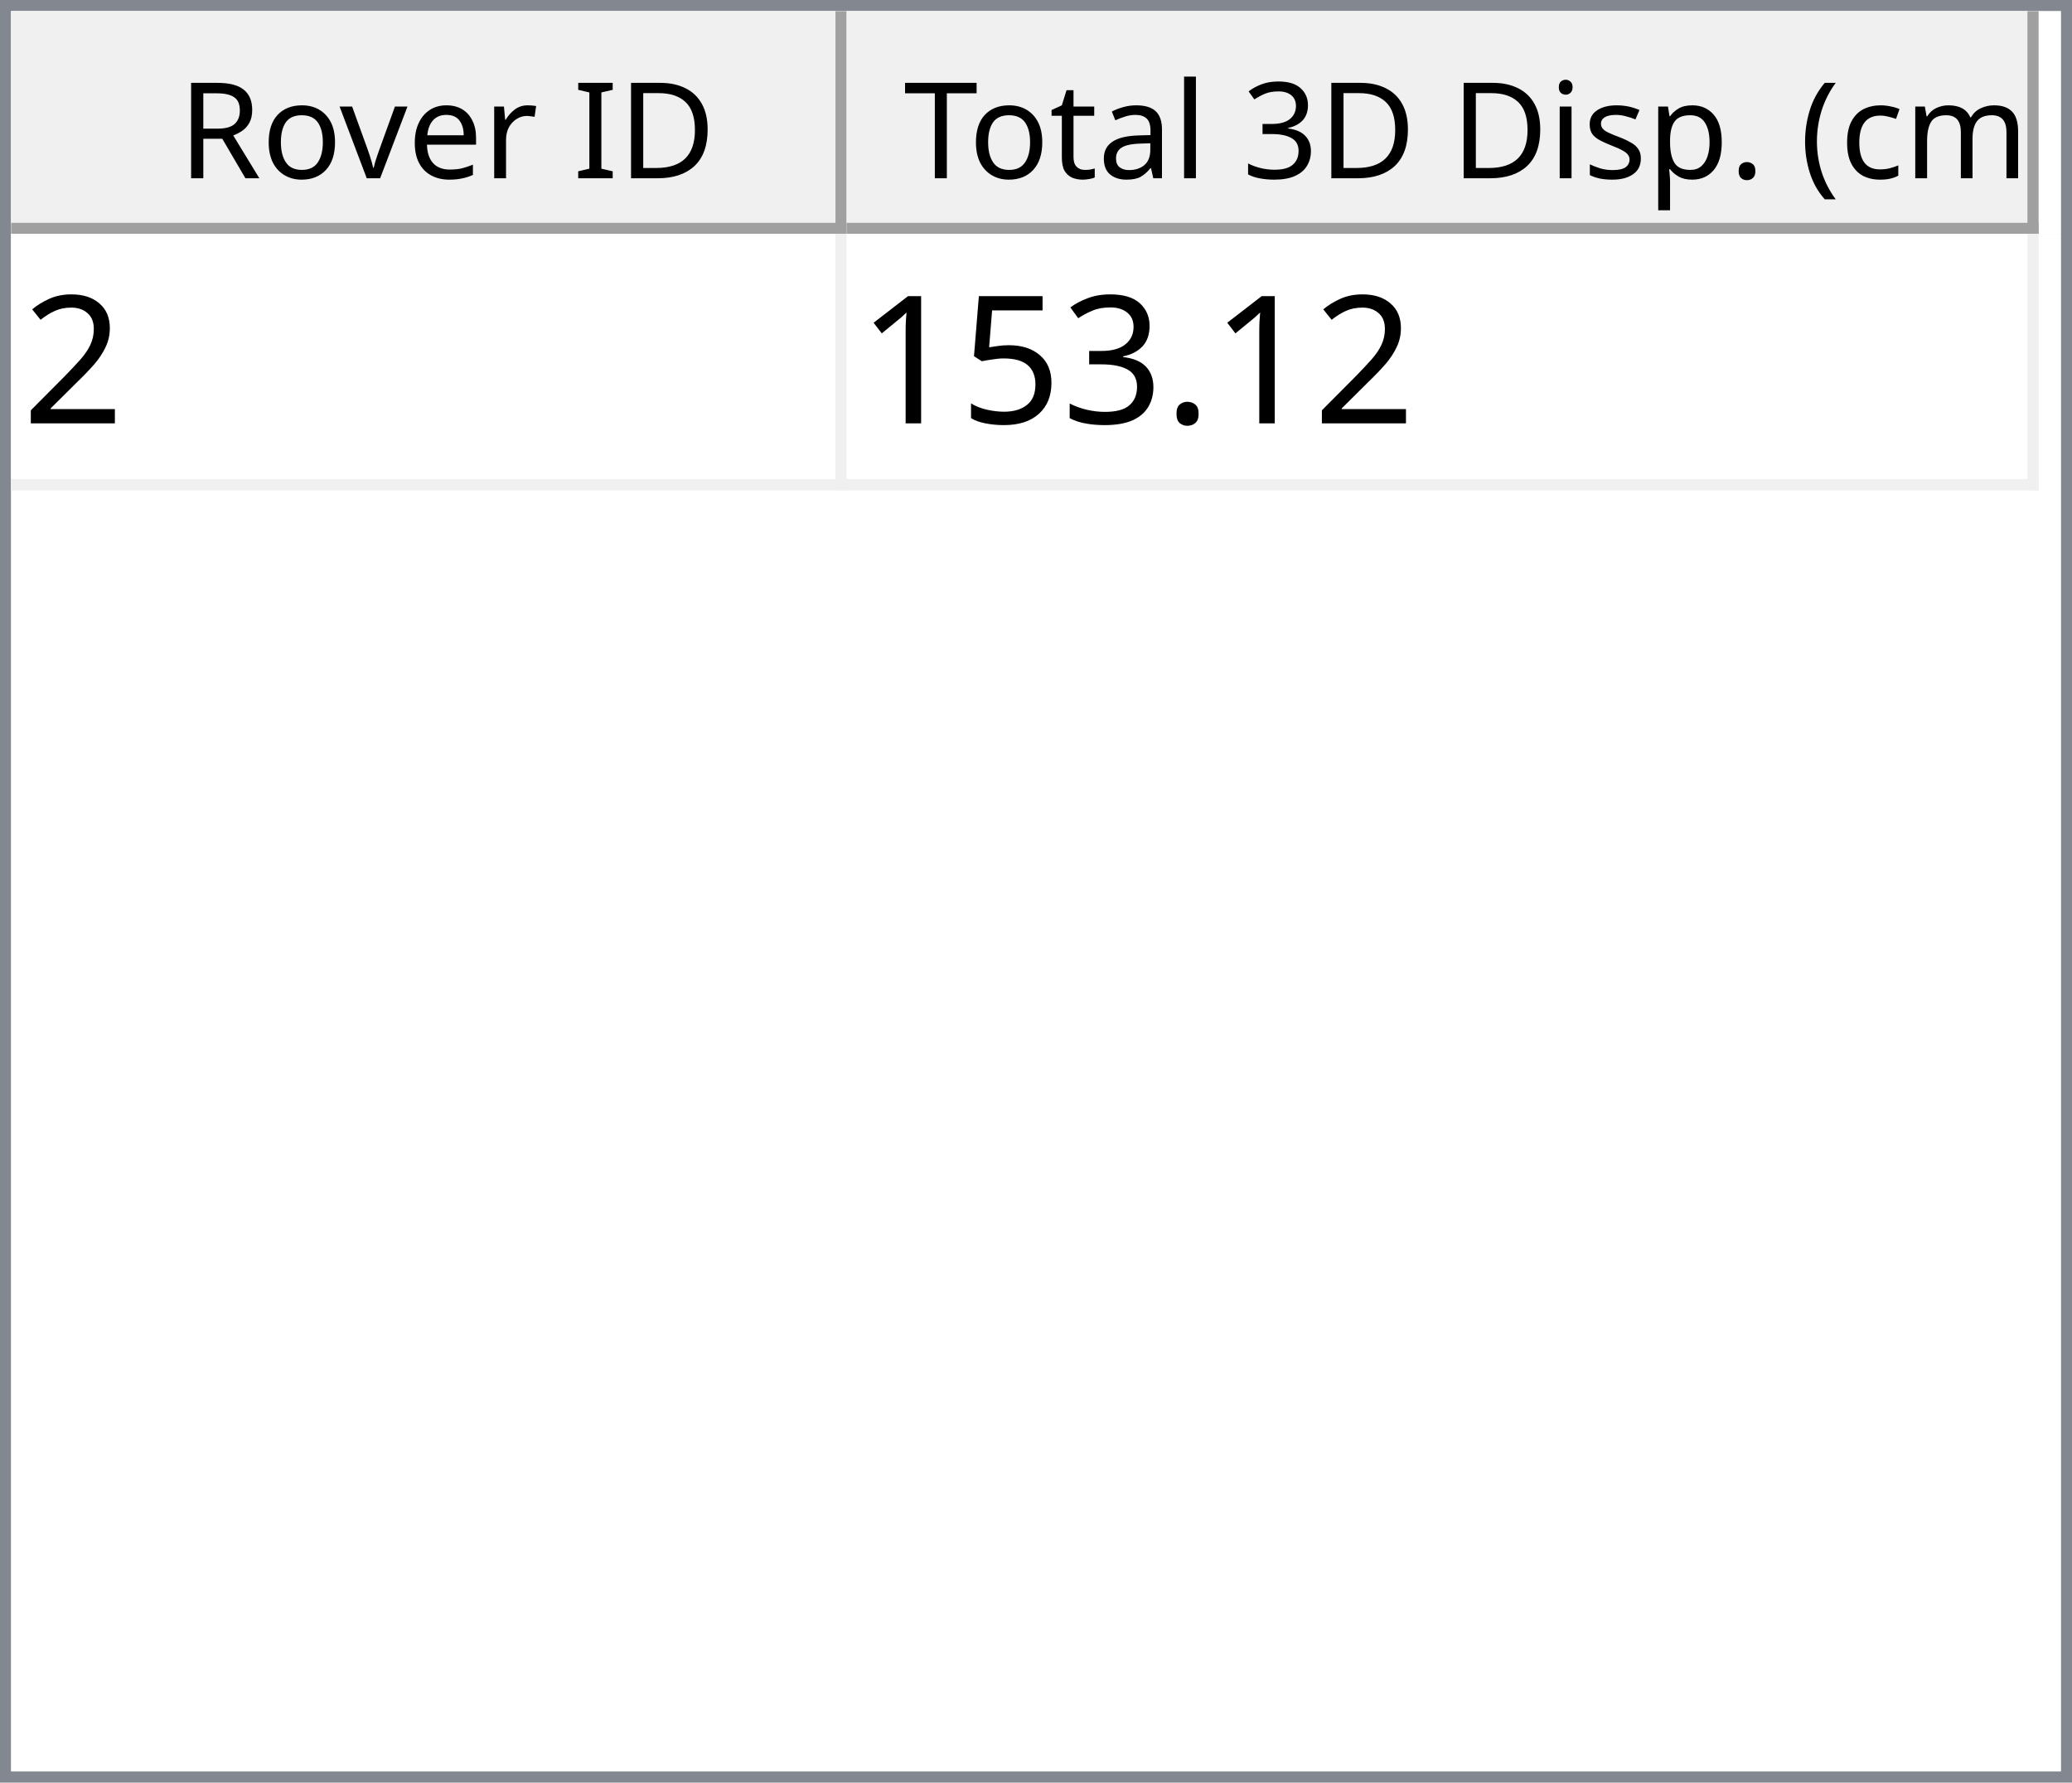
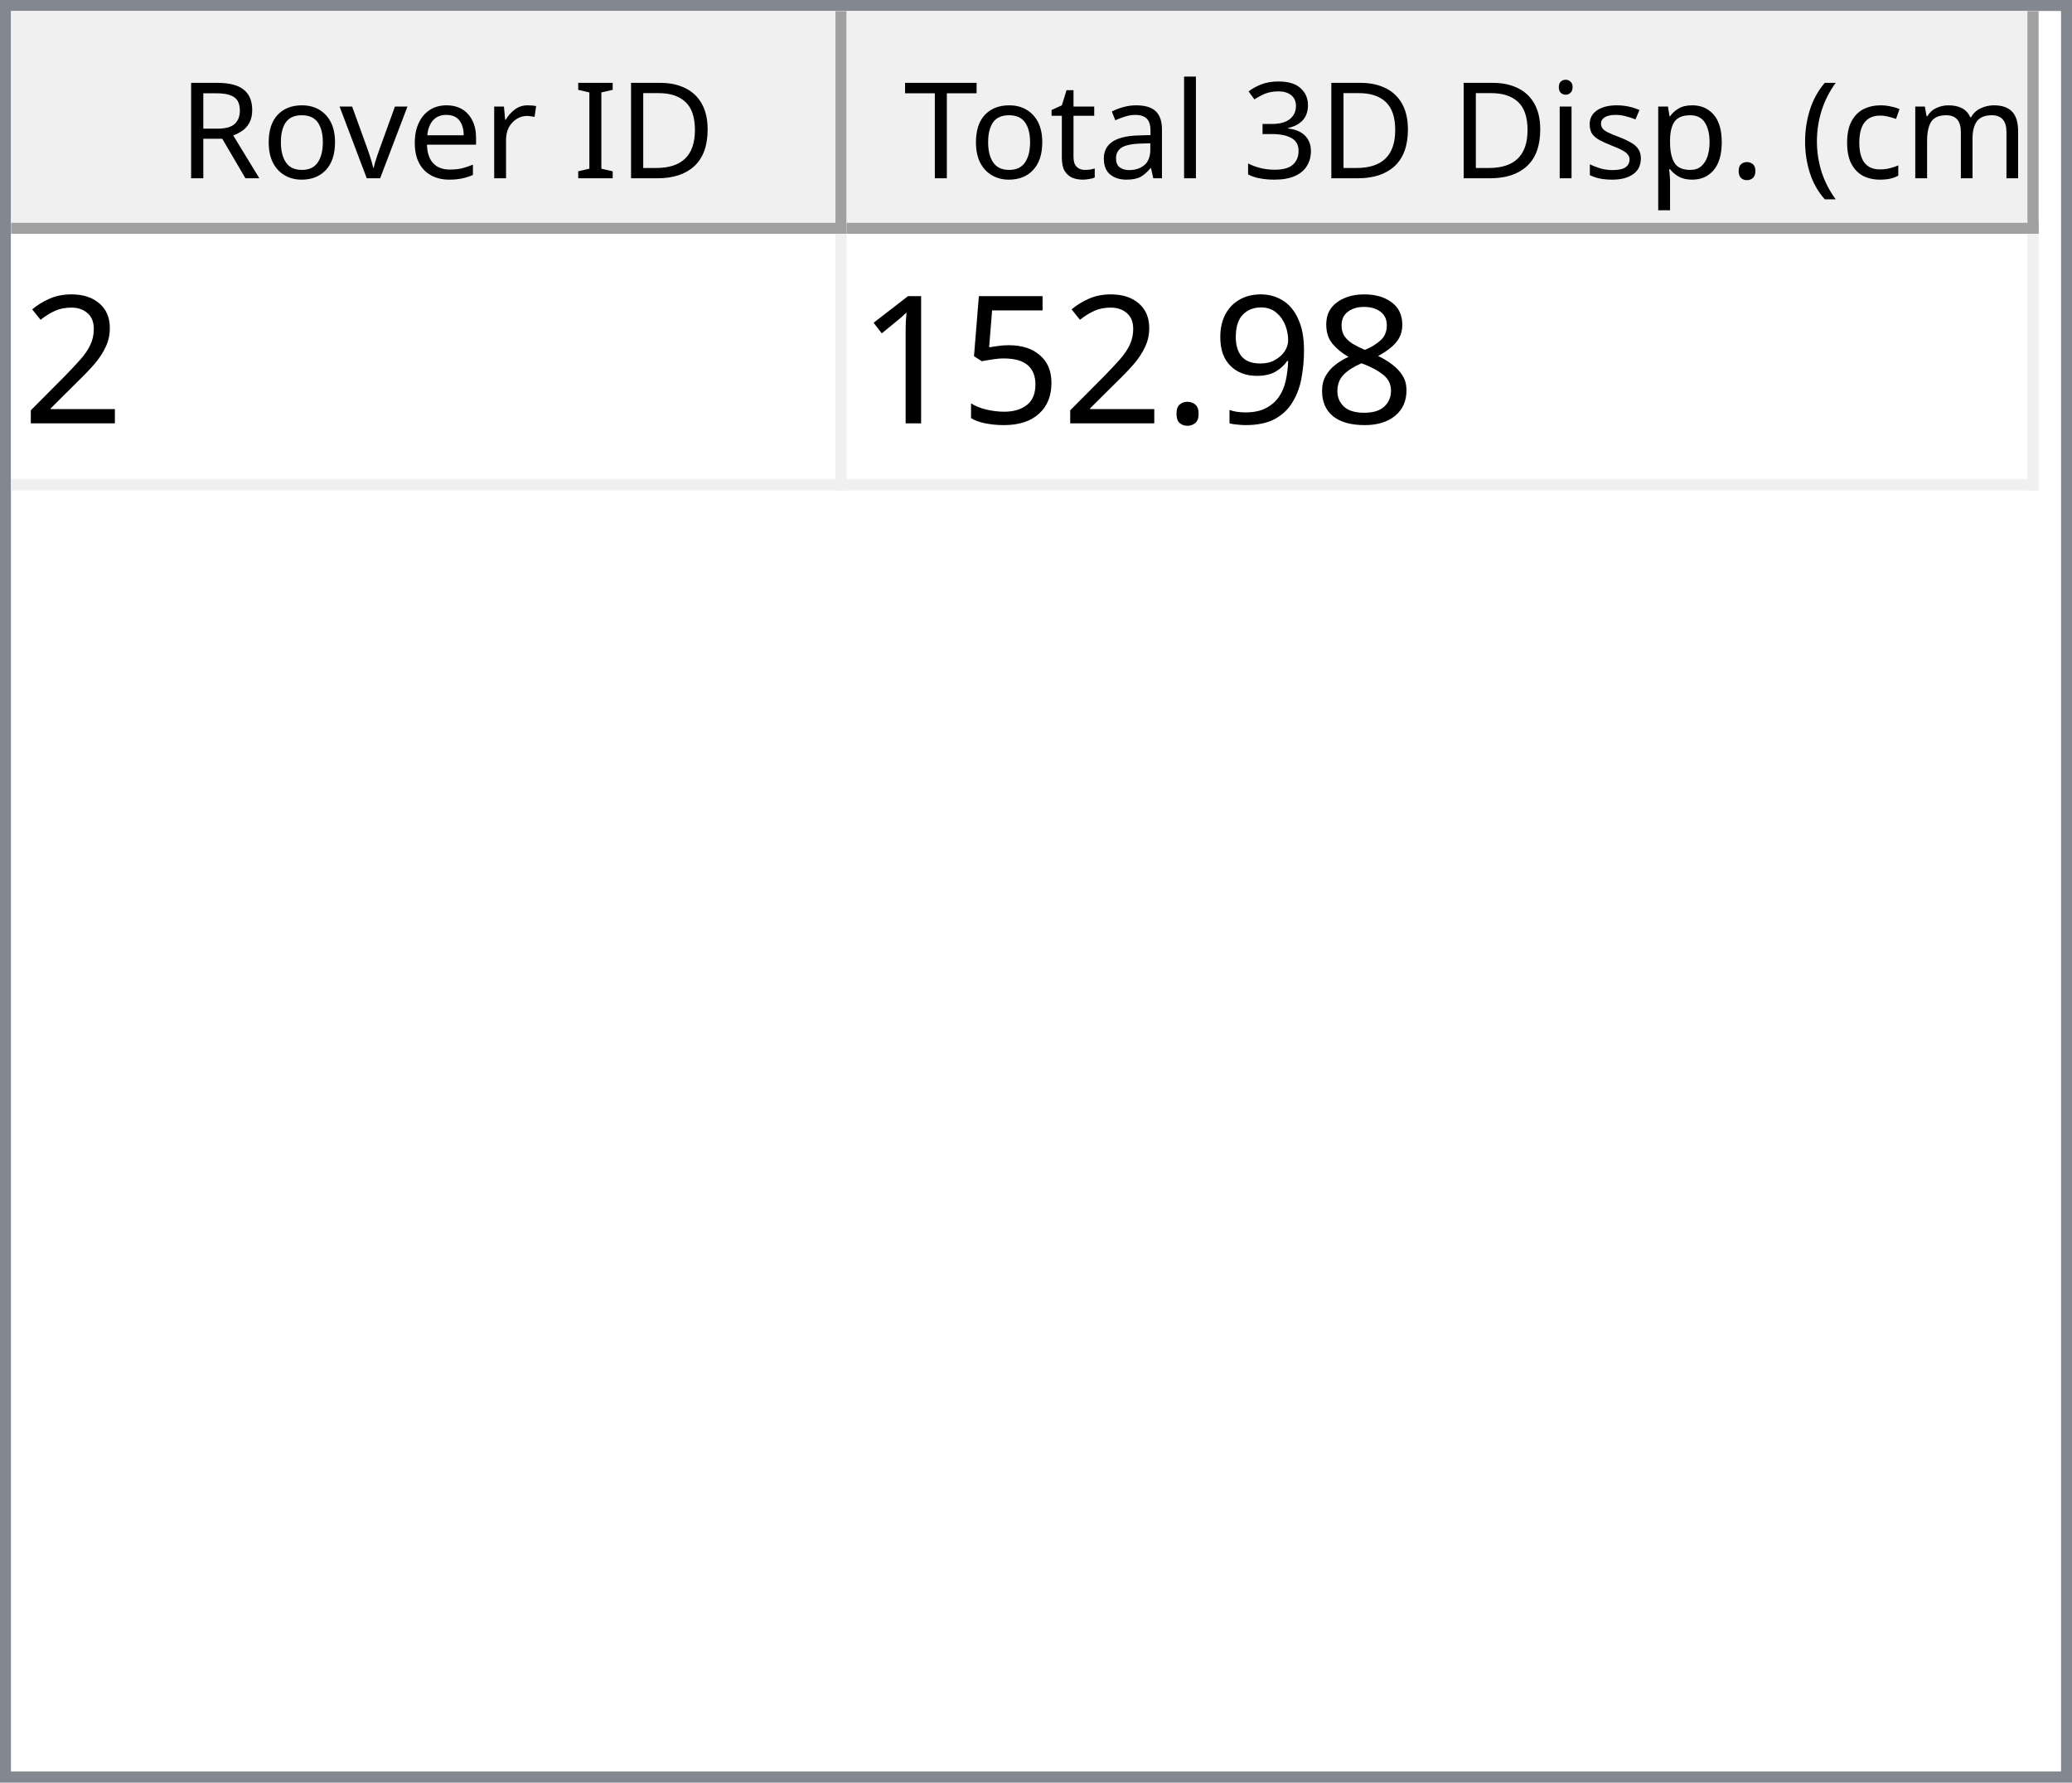
<svg xmlns="http://www.w3.org/2000/svg" style="fill-opacity:1; color-rendering:auto; color-interpolation:auto; text-rendering:auto; stroke:black; stroke-linecap:square; stroke-miterlimit:10; shape-rendering:auto; stroke-opacity:1; fill:black; stroke-dasharray:none; font-weight:normal; stroke-width:1; font-family:'Dialog'; font-style:normal; stroke-linejoin:miter; font-size:12px; stroke-dashoffset:0; image-rendering:auto;" width="186" height="160">
  <defs id="genericDefs" />
  <g>
    <defs id="defs1">
      <clipPath clipPathUnits="userSpaceOnUse" id="clipPath1">
        <path d="M0 0 L186 0 L186 160 L0 160 L0 0 Z" />
      </clipPath>
      <clipPath clipPathUnits="userSpaceOnUse" id="clipPath2">
        <path d="M0 0 L0 160 L186 160 L186 0 Z" />
      </clipPath>
      <clipPath clipPathUnits="userSpaceOnUse" id="clipPath3">
        <path d="M0 0 L0 20 L184 20 L184 0 Z" />
      </clipPath>
      <clipPath clipPathUnits="userSpaceOnUse" id="clipPath4">
        <path d="M0 0 L0 20 L75 20 L75 0 Z" />
      </clipPath>
      <clipPath clipPathUnits="userSpaceOnUse" id="clipPath5">
        <path d="M1 1 L1 19 L74 19 L74 1 Z" />
      </clipPath>
      <clipPath clipPathUnits="userSpaceOnUse" id="clipPath6">
        <path d="M0 0 L0 18 L73 18 L73 0 Z" />
      </clipPath>
      <clipPath clipPathUnits="userSpaceOnUse" id="clipPath7">
        <path d="M-0.5 -0.5 L-0.5 19.5 L74.5 19.5 L74.5 -0.5 Z" />
      </clipPath>
      <clipPath clipPathUnits="userSpaceOnUse" id="clipPath8">
        <path d="M0 0 L0 20 L107 20 L107 0 Z" />
      </clipPath>
      <clipPath clipPathUnits="userSpaceOnUse" id="clipPath9">
        <path d="M1 1 L1 19 L106 19 L106 1 Z" />
      </clipPath>
      <clipPath clipPathUnits="userSpaceOnUse" id="clipPath10">
        <path d="M0 0 L0 18 L105 18 L105 0 Z" />
      </clipPath>
      <clipPath clipPathUnits="userSpaceOnUse" id="clipPath11">
        <path d="M-0.5 -0.5 L-0.5 19.5 L106.5 19.5 L106.5 -0.5 Z" />
      </clipPath>
      <clipPath clipPathUnits="userSpaceOnUse" id="clipPath12">
        <path d="M0 0 L0 138 L184 138 L184 0 Z" />
      </clipPath>
      <clipPath clipPathUnits="userSpaceOnUse" id="clipPath13">
        <path d="M0 0 L0 23 L182 23 L182 0 Z" />
      </clipPath>
      <clipPath clipPathUnits="userSpaceOnUse" id="clipPath14">
        <path d="M-0.5 -0.5 L-0.5 22.5 L181.5 22.5 L181.5 -0.5 Z" />
      </clipPath>
      <clipPath clipPathUnits="userSpaceOnUse" id="clipPath15">
        <path d="M0 0 L0 22 L74 22 L74 0 Z" />
      </clipPath>
      <clipPath clipPathUnits="userSpaceOnUse" id="clipPath16">
        <path d="M0 0 L0 22 L106 22 L106 0 Z" />
      </clipPath>
      <font horiz-adv-x="64.551" id="font1">
        <font-face ascent="107.91" descent="25.098" units-per-em="100" style="font-style:normal; font-family:Segoe UI; font-weight:normal;" />
        <missing-glyph horiz-adv-x="64.551" d="M8.109 0 L8.109 68.266 L56.453 68.266 L56.453 0 L8.109 0 ZM15.328 7.234 L49.219 7.234 L49.219 61.031 L15.328 61.031 L15.328 7.234 Z" />
        <glyph unicode="D" horiz-adv-x="70.117" d="M9.188 0 L9.188 70.016 L28.516 70.016 Q65.531 70.016 65.531 35.891 Q65.531 19.672 55.25 9.836 Q44.969 0 27.734 0 L9.188 0 ZM17.391 62.594 L17.391 7.422 L27.828 7.422 Q41.609 7.422 49.273 14.797 Q56.938 22.172 56.938 35.688 Q56.938 62.594 28.328 62.594 L17.391 62.594 Z" />
        <glyph unicode="I" horiz-adv-x="26.611" d="M17.391 0 L9.188 0 L9.188 70.016 L17.391 70.016 L17.391 0 Z" />
        <glyph unicode=" " horiz-adv-x="27.393" d="" />
        <glyph unicode="r" horiz-adv-x="34.766" d="M34.188 41.891 Q32.078 43.5 28.125 43.5 Q23 43.5 19.555 38.672 Q16.109 33.844 16.109 25.484 L16.109 0 L8.109 0 L8.109 50 L16.109 50 L16.109 39.703 L16.312 39.703 Q18.016 44.969 21.531 47.922 Q25.047 50.875 29.391 50.875 Q32.516 50.875 34.188 50.203 L34.188 41.891 Z" />
        <glyph unicode="e" horiz-adv-x="52.295" d="M48.297 23 L12.984 23 Q13.188 14.656 17.484 10.109 Q21.781 5.562 29.297 5.562 Q37.75 5.562 44.828 11.141 L44.828 3.609 Q38.234 -1.172 27.391 -1.172 Q16.797 -1.172 10.742 5.641 Q4.688 12.453 4.688 24.812 Q4.688 36.469 11.305 43.82 Q17.922 51.172 27.734 51.172 Q37.547 51.172 42.922 44.828 Q48.297 38.484 48.297 27.203 L48.297 23 ZM40.094 29.781 Q40.047 36.719 36.75 40.578 Q33.453 44.438 27.594 44.438 Q21.922 44.438 17.969 40.383 Q14.016 36.328 13.094 29.781 L40.094 29.781 Z" />
        <glyph unicode="v" horiz-adv-x="47.9" d="M47.406 50 L27.484 0 L19.625 0 L0.688 50 L9.469 50 L22.172 13.672 Q23.578 9.672 23.922 6.688 L24.125 6.688 Q24.609 10.453 25.688 13.484 L38.969 50 L47.406 50 Z" />
        <glyph unicode="o" horiz-adv-x="58.594" d="M29 -1.172 Q17.922 -1.172 11.305 5.836 Q4.688 12.844 4.688 24.422 Q4.688 37.016 11.57 44.094 Q18.453 51.172 30.172 51.172 Q41.359 51.172 47.633 44.289 Q53.906 37.406 53.906 25.203 Q53.906 13.234 47.141 6.031 Q40.375 -1.172 29 -1.172 ZM29.594 44.438 Q21.875 44.438 17.383 39.188 Q12.891 33.938 12.891 24.703 Q12.891 15.828 17.43 10.695 Q21.969 5.562 29.594 5.562 Q37.359 5.562 41.531 10.594 Q45.703 15.625 45.703 24.906 Q45.703 34.281 41.531 39.359 Q37.359 44.438 29.594 44.438 Z" />
        <glyph unicode="R" horiz-adv-x="59.814" d="M59.375 0 L49.609 0 L37.891 19.625 Q36.281 22.359 34.766 24.289 Q33.25 26.219 31.664 27.438 Q30.078 28.656 28.25 29.219 Q26.422 29.781 24.125 29.781 L17.391 29.781 L17.391 0 L9.188 0 L9.188 70.016 L30.078 70.016 Q34.672 70.016 38.555 68.867 Q42.438 67.719 45.289 65.375 Q48.141 63.031 49.758 59.547 Q51.375 56.062 51.375 51.375 Q51.375 47.703 50.273 44.656 Q49.172 41.609 47.148 39.211 Q45.125 36.812 42.266 35.133 Q39.406 33.453 35.844 32.516 L35.844 32.328 Q37.594 31.547 38.891 30.547 Q40.188 29.547 41.359 28.18 Q42.531 26.812 43.68 25.078 Q44.828 23.344 46.234 21.047 L59.375 0 ZM17.391 62.594 L17.391 37.203 L28.516 37.203 Q31.594 37.203 34.203 38.133 Q36.812 39.062 38.719 40.797 Q40.625 42.531 41.703 45.047 Q42.781 47.562 42.781 50.688 Q42.781 56.297 39.141 59.445 Q35.5 62.594 28.609 62.594 L17.391 62.594 Z" />
        <glyph unicode=")" horiz-adv-x="30.176" d="M8.297 -15.922 L1.172 -15.922 Q16.406 2.344 16.406 26.812 Q16.406 51.469 1.078 70.016 L8.297 70.016 Q23.531 52.156 23.531 26.703 Q23.531 1.375 8.297 -15.922 Z" />
        <glyph unicode="m" horiz-adv-x="86.133" d="M79.109 0 L71.094 0 L71.094 28.719 Q71.094 37.016 68.531 40.727 Q65.969 44.438 59.906 44.438 Q54.781 44.438 51.195 39.75 Q47.609 35.062 47.609 28.516 L47.609 0 L39.594 0 L39.594 29.688 Q39.594 44.438 28.219 44.438 Q22.953 44.438 19.531 40.016 Q16.109 35.594 16.109 28.516 L16.109 0 L8.109 0 L8.109 50 L16.109 50 L16.109 42.094 L16.312 42.094 Q21.625 51.172 31.844 51.172 Q36.969 51.172 40.773 48.312 Q44.578 45.453 46 40.828 Q51.562 51.172 62.594 51.172 Q79.109 51.172 79.109 30.812 L79.109 0 Z" />
        <glyph unicode="c" horiz-adv-x="46.191" d="M42.188 2.297 Q36.422 -1.172 28.516 -1.172 Q17.828 -1.172 11.258 5.789 Q4.688 12.75 4.688 23.828 Q4.688 36.188 11.766 43.68 Q18.844 51.172 30.672 51.172 Q37.25 51.172 42.281 48.734 L42.281 40.531 Q36.719 44.438 30.375 44.438 Q22.703 44.438 17.797 38.945 Q12.891 33.453 12.891 24.516 Q12.891 15.719 17.508 10.641 Q22.125 5.562 29.891 5.562 Q36.422 5.562 42.188 9.906 L42.188 2.297 Z" />
        <glyph unicode="(" horiz-adv-x="30.176" d="M29.109 -15.922 L21.969 -15.922 Q6.844 1.375 6.844 26.703 Q6.844 52.156 21.969 70.016 L29.203 70.016 Q13.875 51.469 13.875 26.812 Q13.875 2.344 29.109 -15.922 Z" />
        <glyph unicode="." horiz-adv-x="21.68" d="M10.891 -1.078 Q8.641 -1.078 7.055 0.539 Q5.469 2.156 5.469 4.391 Q5.469 6.641 7.055 8.273 Q8.641 9.906 10.891 9.906 Q13.188 9.906 14.797 8.273 Q16.406 6.641 16.406 4.391 Q16.406 2.156 14.797 0.539 Q13.188 -1.078 10.891 -1.078 Z" />
        <glyph unicode="p" horiz-adv-x="58.789" d="M16.312 7.234 L16.109 7.234 L16.109 -23 L8.109 -23 L8.109 50 L16.109 50 L16.109 41.219 L16.312 41.219 Q22.219 51.172 33.594 51.172 Q43.266 51.172 48.688 44.461 Q54.109 37.75 54.109 26.469 Q54.109 13.922 48 6.375 Q41.891 -1.172 31.297 -1.172 Q21.578 -1.172 16.312 7.234 ZM16.109 27.391 L16.109 20.406 Q16.109 14.203 20.141 9.883 Q24.172 5.562 30.375 5.562 Q37.641 5.562 41.773 11.133 Q45.906 16.703 45.906 26.609 Q45.906 34.969 42.047 39.703 Q38.188 44.438 31.594 44.438 Q24.609 44.438 20.359 39.578 Q16.109 34.719 16.109 27.391 Z" />
        <glyph unicode="s" horiz-adv-x="42.432" d="M5.078 1.812 L5.078 10.406 Q11.625 5.562 19.484 5.562 Q30.031 5.562 30.031 12.594 Q30.031 14.594 29.125 15.992 Q28.219 17.391 26.68 18.461 Q25.141 19.531 23.07 20.383 Q21 21.234 18.609 22.172 Q15.281 23.484 12.766 24.828 Q10.25 26.172 8.57 27.859 Q6.891 29.547 6.031 31.695 Q5.172 33.844 5.172 36.719 Q5.172 40.234 6.789 42.945 Q8.406 45.656 11.086 47.484 Q13.766 49.312 17.211 50.242 Q20.656 51.172 24.312 51.172 Q30.812 51.172 35.938 48.922 L35.938 40.828 Q30.422 44.438 23.25 44.438 Q21 44.438 19.195 43.922 Q17.391 43.406 16.094 42.477 Q14.797 41.547 14.086 40.258 Q13.375 38.969 13.375 37.406 Q13.375 35.453 14.086 34.133 Q14.797 32.812 16.164 31.789 Q17.531 30.766 19.484 29.938 Q21.438 29.109 23.922 28.125 Q27.25 26.859 29.883 25.516 Q32.516 24.172 34.375 22.484 Q36.234 20.797 37.234 18.602 Q38.234 16.406 38.234 13.375 Q38.234 9.672 36.602 6.938 Q34.969 4.203 32.234 2.398 Q29.5 0.594 25.93 -0.289 Q22.359 -1.172 18.453 -1.172 Q10.75 -1.172 5.078 1.812 Z" />
        <glyph unicode="i" horiz-adv-x="24.219" d="M12.203 62.703 Q10.062 62.703 8.547 64.164 Q7.031 65.625 7.031 67.875 Q7.031 70.125 8.547 71.609 Q10.062 73.094 12.203 73.094 Q14.406 73.094 15.945 71.609 Q17.484 70.125 17.484 67.875 Q17.484 65.719 15.945 64.211 Q14.406 62.703 12.203 62.703 ZM16.109 0 L8.109 0 L8.109 50 L16.109 50 L16.109 0 Z" />
        <glyph unicode="3" horiz-adv-x="53.906" d="M46.531 19.828 Q46.531 15.094 44.75 11.211 Q42.969 7.328 39.719 4.57 Q36.469 1.812 31.93 0.297 Q27.391 -1.219 21.922 -1.219 Q11.922 -1.219 6 2.594 L6 11.188 Q13.094 5.609 22.219 5.609 Q25.875 5.609 28.828 6.539 Q31.781 7.469 33.906 9.227 Q36.031 10.984 37.18 13.477 Q38.328 15.969 38.328 19.094 Q38.328 32.812 18.797 32.812 L12.984 32.812 L12.984 39.594 L18.5 39.594 Q35.797 39.594 35.797 52.484 Q35.797 64.406 22.609 64.406 Q15.188 64.406 8.688 59.422 L8.688 67.188 Q15.375 71.188 24.609 71.188 Q29 71.188 32.57 69.969 Q36.141 68.75 38.68 66.555 Q41.219 64.359 42.609 61.281 Q44 58.203 44 54.5 Q44 40.672 30.031 36.719 L30.031 36.531 Q33.594 36.141 36.625 34.797 Q39.656 33.453 41.852 31.305 Q44.047 29.156 45.289 26.25 Q46.531 23.344 46.531 19.828 Z" />
        <glyph unicode="l" horiz-adv-x="24.219" d="M16.109 0 L8.109 0 L8.109 74.031 L16.109 74.031 L16.109 0 Z" />
        <glyph unicode="a" horiz-adv-x="50.879" d="M43.891 0 L35.891 0 L35.891 7.812 L35.688 7.812 Q30.469 -1.172 20.312 -1.172 Q12.844 -1.172 8.617 2.781 Q4.391 6.734 4.391 13.281 Q4.391 27.297 20.906 29.594 L35.891 31.688 Q35.891 44.438 25.594 44.438 Q16.547 44.438 9.281 38.281 L9.281 46.484 Q16.656 51.172 26.266 51.172 Q43.891 51.172 43.891 32.516 L43.891 0 ZM35.891 25.297 L23.828 23.641 Q18.266 22.859 15.43 20.875 Q12.594 18.891 12.594 13.875 Q12.594 10.203 15.211 7.883 Q17.828 5.562 22.172 5.562 Q28.125 5.562 32.008 9.742 Q35.891 13.922 35.891 20.312 L35.891 25.297 Z" />
        <glyph unicode="t" horiz-adv-x="33.887" d="M31.297 0.484 Q28.469 -1.078 23.828 -1.078 Q10.688 -1.078 10.688 13.578 L10.688 43.172 L2.094 43.172 L2.094 50 L10.688 50 L10.688 62.203 L18.703 64.797 L18.703 50 L31.297 50 L31.297 43.172 L18.703 43.172 L18.703 14.984 Q18.703 9.969 20.414 7.82 Q22.125 5.672 26.078 5.672 Q29.109 5.672 31.297 7.328 L31.297 0.484 Z" />
        <glyph unicode="T" horiz-adv-x="52.393" d="M50.594 62.594 L30.375 62.594 L30.375 0 L22.172 0 L22.172 62.594 L2 62.594 L2 70.016 L50.594 70.016 L50.594 62.594 Z" />
      </font>
      <font horiz-adv-x="75.0" id="font2">
        <font-face ascent="100.537" descent="21.973" units-per-em="100" style="font-style:normal; font-family:sans-serif; font-weight:normal;" />
        <missing-glyph horiz-adv-x="75.0" d="M12.5 0 L12.5 62.5 L62.5 62.5 L62.5 0 L12.5 0 ZM14.062 1.562 L60.938 1.562 L60.938 60.938 L14.062 60.938 L14.062 1.562 Z" />
        <glyph unicode="2" horiz-adv-x="55.615" d="M50.344 8.453 L50.344 0 L3.031 0 Q2.938 3.172 4.047 6.109 Q5.859 10.938 9.836 15.625 Q13.812 20.312 21.344 26.469 Q33.016 36.031 37.117 41.625 Q41.219 47.219 41.219 52.203 Q41.219 57.422 37.477 61.008 Q33.734 64.594 27.734 64.594 Q21.391 64.594 17.578 60.789 Q13.766 56.984 13.719 50.25 L4.688 51.172 Q5.609 61.281 11.664 66.578 Q17.719 71.875 27.938 71.875 Q38.234 71.875 44.242 66.164 Q50.25 60.453 50.25 52 Q50.25 47.703 48.492 43.555 Q46.734 39.406 42.656 34.812 Q38.578 30.219 29.109 22.219 Q21.188 15.578 18.945 13.211 Q16.703 10.844 15.234 8.453 L50.344 8.453 Z" />
+         <glyph unicode="8" horiz-adv-x="55.615" d="M17.672 38.812 Q12.203 40.828 9.57 44.539 Q6.938 48.25 6.938 53.422 Q6.938 61.234 12.555 66.555 Q18.172 71.875 27.484 71.875 Q36.859 71.875 42.578 66.43 Q48.297 60.984 48.297 53.172 Q48.297 48.188 45.68 44.508 Q43.062 40.828 37.75 38.812 Q44.344 36.672 47.781 31.883 Q51.219 27.094 51.219 20.453 Q51.219 11.281 44.727 5.031 Q38.234 -1.219 27.641 -1.219 Q17.047 -1.219 10.547 5.055 Q4.047 11.328 4.047 20.703 Q4.047 27.688 7.594 32.398 Q11.141 37.109 17.672 38.812 ZM15.922 53.719 Q15.922 48.641 19.195 45.414 Q22.469 42.188 27.688 42.188 Q32.766 42.188 36.016 45.383 Q39.266 48.578 39.266 53.219 Q39.266 58.062 35.914 61.359 Q32.562 64.656 27.594 64.656 Q22.562 64.656 19.242 61.43 Q15.922 58.203 15.922 53.719 ZM13.094 20.656 Q13.094 16.891 14.875 13.375 Q16.656 9.859 20.172 7.93 Q23.688 6 27.734 6 Q34.031 6 38.133 10.055 Q42.234 14.109 42.234 20.359 Q42.234 26.703 38.016 30.859 Q33.797 35.016 27.438 35.016 Q21.234 35.016 17.164 30.914 Q13.094 26.812 13.094 20.656 Z" />
+         <glyph unicode="9" horiz-adv-x="55.615" d="M5.469 16.547 L13.922 17.328 Q14.984 11.375 18.016 8.688 Q21.047 6 25.781 6 Q29.828 6 32.883 7.859 Q35.938 9.719 37.891 12.82 Q39.844 15.922 41.164 21.195 Q42.484 26.469 42.484 31.938 Q42.484 32.516 42.438 33.688 Q39.797 29.5 35.234 26.883 Q30.672 24.266 25.344 24.266 Q16.453 24.266 10.305 30.711 Q4.156 37.156 4.156 47.703 Q4.156 58.594 10.578 65.234 Q17 71.875 26.656 71.875 Q33.641 71.875 39.43 68.117 Q45.219 64.359 48.219 57.398 Q51.219 50.438 51.219 37.25 Q51.219 23.531 48.242 15.406 Q45.266 7.281 39.383 3.031 Q33.5 -1.219 25.594 -1.219 Q17.188 -1.219 11.867 3.445 Q6.547 8.109 5.469 16.547 ZM41.453 48.141 Q41.453 55.719 37.43 60.156 Q33.406 64.594 27.734 64.594 Q21.875 64.594 17.531 59.812 Q13.188 55.031 13.188 47.406 Q13.188 40.578 17.312 36.305 Q21.438 32.031 27.484 32.031 Q33.594 32.031 37.523 36.305 Q41.453 40.578 41.453 48.141 Z" />
        <glyph unicode="." horiz-adv-x="27.783" d="M9.078 0 L9.078 10.016 L19.094 10.016 L19.094 0 L9.078 0 Z" />
-         <glyph unicode="3" horiz-adv-x="55.615" d="M4.203 18.891 L12.984 20.062 Q14.5 12.594 18.141 9.297 Q21.781 6 27 6 Q33.203 6 37.477 10.297 Q41.75 14.594 41.75 20.953 Q41.75 27 37.797 30.93 Q33.844 34.859 27.734 34.859 Q25.25 34.859 21.531 33.891 L22.516 41.609 Q23.391 41.5 23.922 41.5 Q29.547 41.5 34.039 44.43 Q38.531 47.359 38.531 53.469 Q38.531 58.297 35.258 61.477 Q31.984 64.656 26.812 64.656 Q21.688 64.656 18.266 61.43 Q14.844 58.203 13.875 51.766 L5.078 53.328 Q6.688 62.156 12.398 67.016 Q18.109 71.875 26.609 71.875 Q32.469 71.875 37.398 69.359 Q42.328 66.844 44.945 62.5 Q47.562 58.156 47.562 53.266 Q47.562 48.641 45.07 44.828 Q42.578 41.016 37.703 38.766 Q44.047 37.312 47.562 32.695 Q51.078 28.078 51.078 21.141 Q51.078 11.766 44.242 5.25 Q37.406 -1.266 26.953 -1.266 Q17.531 -1.266 11.305 4.352 Q5.078 9.969 4.203 18.891 Z" />
        <glyph unicode="5" horiz-adv-x="55.615" d="M4.156 18.75 L13.375 19.531 Q14.406 12.797 18.141 9.398 Q21.875 6 27.156 6 Q33.5 6 37.891 10.789 Q42.281 15.578 42.281 23.484 Q42.281 31 38.062 35.352 Q33.844 39.703 27 39.703 Q22.75 39.703 19.336 37.773 Q15.922 35.844 13.969 32.766 L5.719 33.844 L12.641 70.609 L48.25 70.609 L48.25 62.203 L19.672 62.203 L15.828 42.969 Q22.266 47.469 29.344 47.469 Q38.719 47.469 45.164 40.969 Q51.609 34.469 51.609 24.266 Q51.609 14.547 45.953 7.469 Q39.062 -1.219 27.156 -1.219 Q17.391 -1.219 11.211 4.25 Q5.031 9.719 4.156 18.75 Z" />
        <glyph unicode="1" horiz-adv-x="55.615" d="M37.25 0 L28.469 0 L28.469 56 Q25.297 52.984 20.141 49.953 Q14.984 46.922 10.891 45.406 L10.891 53.906 Q18.266 57.375 23.781 62.305 Q29.297 67.234 31.594 71.875 L37.25 71.875 L37.25 0 Z" />
      </font>
    </defs>
    <g style="fill:white; stroke:white;">
      <rect x="0" y="0" width="186" style="clip-path:url(#clipPath1); stroke:none;" height="160" />
    </g>
    <g style="fill:white; text-rendering:optimizeSpeed; color-rendering:optimizeSpeed; image-rendering:optimizeSpeed; shape-rendering:crispEdges; stroke:white; color-interpolation:sRGB;">
      <rect x="0" width="186" height="160" y="0" style="stroke:none;" />
      <path style="stroke:none;" d="M0 160 L186 160 L186 0 L0 0 Z" />
    </g>
    <g style="fill:rgb(240,240,240); font-family:'Segoe UI'; stroke:rgb(240,240,240);">
      <rect x="0" y="0" width="186" style="clip-path:url(#clipPath2); stroke:none;" height="160" />
    </g>
    <g style="fill:rgb(130,135,144); font-family:'Segoe UI'; stroke:rgb(130,135,144);">
      <path d="M0 0 L186 0 L186 160 L0 160 L0 0 ZM1 1 L185 1 L185 159 L1 159 L1 1 Z" style="fill-rule:evenodd; clip-path:url(#clipPath2); stroke:none;" />
    </g>
    <g style="fill:white; font-family:'Segoe UI'; stroke:white;" transform="translate(1,1)">
      <rect x="0" y="0" width="184" style="clip-path:url(#clipPath3); stroke:none;" height="20" />
    </g>
    <g style="fill:rgb(240,240,240); font-family:'Segoe UI'; stroke:rgb(240,240,240);" transform="translate(1,1)">
      <rect x="0" y="0" width="75" style="clip-path:url(#clipPath4); stroke:none;" height="20" />
    </g>
    <g style="font-family:'Segoe UI';" transform="translate(2,2)">
      <text x="14" xml:space="preserve" y="14" style="clip-path:url(#clipPath6); stroke:none;">Rover ID</text>
    </g>
    <g style="fill:rgb(160,160,160); font-family:'Segoe UI'; stroke:rgb(160,160,160); stroke-linejoin:bevel;" transform="translate(1.5,1.5)">
      <line x1="74" x2="74" y1="0" style="fill:none; clip-path:url(#clipPath7);" y2="19" />
    </g>
    <g style="fill:rgb(160,160,160); font-family:'Segoe UI'; stroke:rgb(160,160,160); stroke-linejoin:bevel;" transform="matrix(1,0,0,1,1,1) translate(0.5,0.5)">
      <line x1="0" x2="74" y1="19" style="fill:none; clip-path:url(#clipPath7);" y2="19" />
    </g>
    <g style="fill:rgb(240,240,240); font-family:'Segoe UI'; stroke:rgb(240,240,240);" transform="translate(76,1)">
      <rect x="0" y="0" width="107" style="clip-path:url(#clipPath8); stroke:none;" height="20" />
    </g>
    <g style="font-family:'Segoe UI';" transform="translate(77,2)">
      <text x="1" xml:space="preserve" y="14" style="clip-path:url(#clipPath10); stroke:none;"> Total 3D Disp. (cm)</text>
    </g>
    <g style="fill:rgb(160,160,160); font-family:'Segoe UI'; stroke:rgb(160,160,160); stroke-linejoin:bevel;" transform="translate(76.5,1.5)">
      <line x1="106" x2="106" y1="0" style="fill:none; clip-path:url(#clipPath11);" y2="19" />
    </g>
    <g style="fill:rgb(160,160,160); font-family:'Segoe UI'; stroke:rgb(160,160,160); stroke-linejoin:bevel;" transform="matrix(1,0,0,1,76,1) translate(0.5,0.5)">
      <line x1="0" x2="106" y1="19" style="fill:none; clip-path:url(#clipPath11);" y2="19" />
    </g>
    <g style="fill:white; font-family:'Segoe UI'; stroke:white;" transform="translate(1,21)">
      <rect x="0" y="0" width="184" style="clip-path:url(#clipPath12); stroke:none;" height="138" />
    </g>
    <g style="fill:rgb(240,240,240); font-size:16px; font-family:sans-serif; stroke:rgb(240,240,240);" transform="translate(1,21)">
      <rect x="0" y="0" width="182" style="clip-path:url(#clipPath13); stroke:none;" height="23" />
      <line transform="translate(0.5,0.5)" x1="0" x2="181" y1="22" style="clip-path:url(#clipPath14); fill:none; stroke-linejoin:bevel;" y2="22" />
    </g>
    <g transform="matrix(1,0,0,1,1,21) translate(0.5,0.5)" style="fill:rgb(240,240,240); font-size:16px; font-family:sans-serif; stroke:rgb(240,240,240); stroke-linejoin:bevel;">
      <line x1="74" x2="74" y1="0" style="fill:none; clip-path:url(#clipPath14);" y2="22" />
    </g>
    <g transform="matrix(1,0,0,1,1,21) translate(0.5,0.5)" style="fill:rgb(240,240,240); font-size:16px; font-family:sans-serif; stroke:rgb(240,240,240); stroke-linejoin:bevel;">
      <line x1="181" x2="181" y1="0" style="fill:none; clip-path:url(#clipPath14);" y2="22" />
    </g>
    <g style="fill:white; font-size:16px; font-family:sans-serif; stroke:white;" transform="matrix(1,0,0,1,1,21)">
      <rect x="0" y="0" width="74" style="clip-path:url(#clipPath15); stroke:none;" height="22" />
      <text x="1" y="17" style="fill:black; clip-path:url(#clipPath15); stroke:none;" xml:space="preserve">2</text>
    </g>
    <g style="fill:white; font-size:16px; font-family:sans-serif; stroke:white;" transform="matrix(1,0,0,1,1,21) translate(75,0)">
      <rect x="0" y="0" width="106" style="clip-path:url(#clipPath16); stroke:none;" height="22" />
-       <text x="1" y="17" style="fill:black; clip-path:url(#clipPath16); stroke:none;" xml:space="preserve">153.12</text>
+       <text x="1" y="17" style="fill:black; clip-path:url(#clipPath16); stroke:none;" xml:space="preserve">152.98</text>
    </g>
  </g>
</svg>
